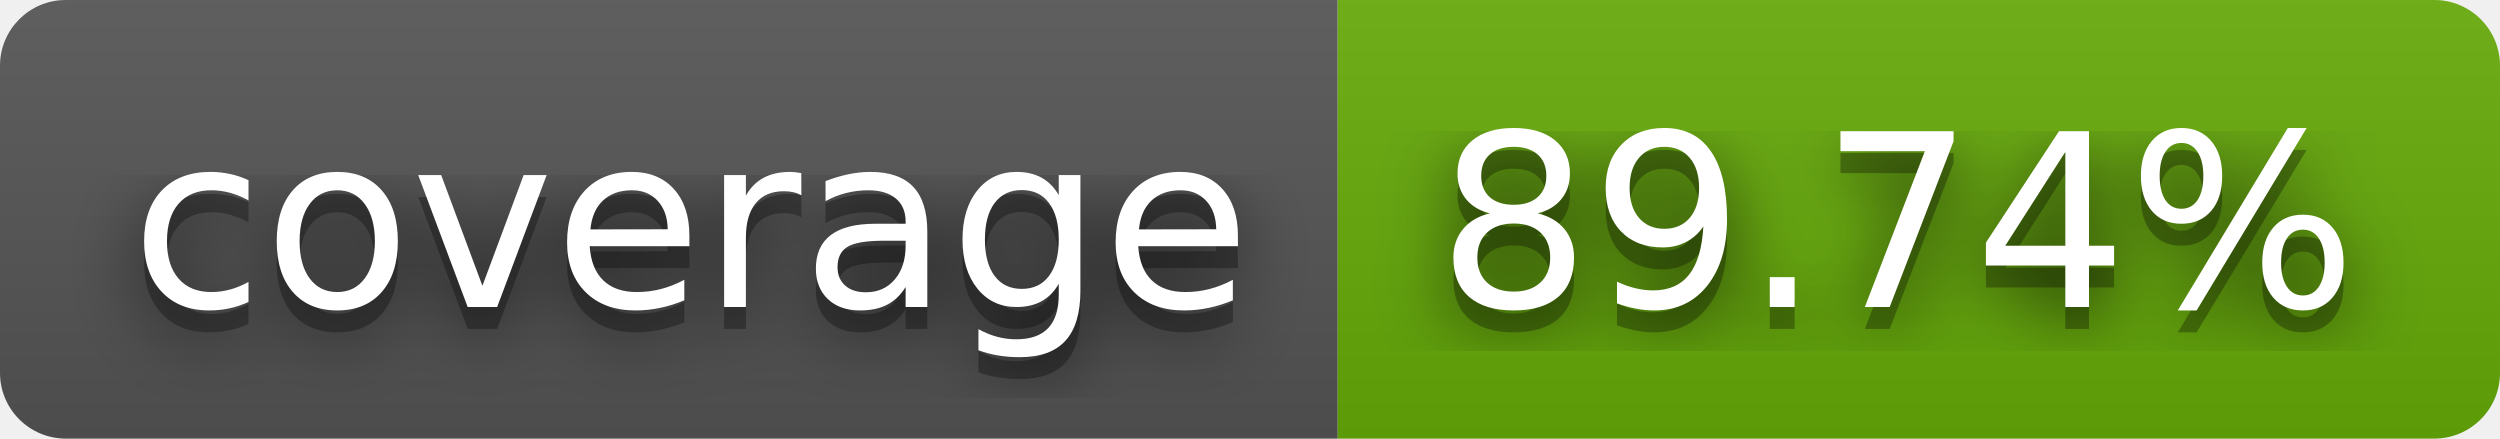
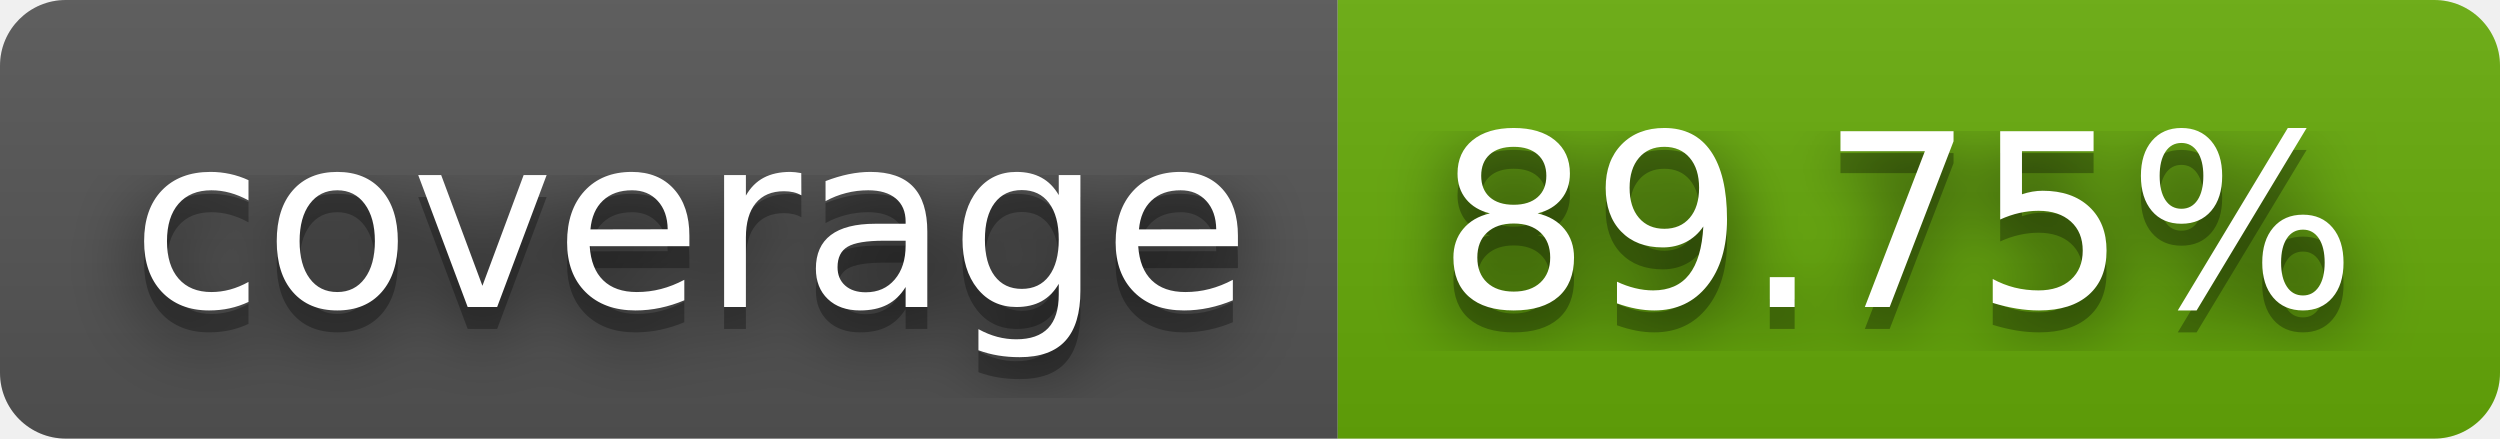
- <svg xmlns="http://www.w3.org/2000/svg" width="114" height="20" role="img" aria-label="coverage: 89.74%">
+ <svg xmlns="http://www.w3.org/2000/svg" width="114" height="20" role="img" aria-label="coverage: 89.75%">
  <filter id="blur">
    <feGaussianBlur stdDeviation="16" />
  </filter>
  <linearGradient id="s" x2="0" y2="100%">
    <stop offset="0" stop-color="#bbb" stop-opacity=".1" />
    <stop offset="1" stop-opacity=".1" />
  </linearGradient>
  <clipPath id="r">
    <rect width="114" height="20" rx="3" />
  </clipPath>
  <g clip-path="url(#r)">
    <rect width="61" height="20" fill="#555" />
    <rect x="61" width="53" height="20" fill="#67ac09" />
    <rect width="114" height="20" fill="url(#s)" />
  </g>
  <g fill="#fff" text-anchor="middle" font-family="Verdana,Geneva,DejaVu Sans,sans-serif" text-rendering="geometricPrecision" font-size="110">
    <g transform="scale(.1)">
      <g aria-hidden="true" fill="#010101">
        <text x="315" y="150" fill-opacity=".8" filter="url(#blur)" textLength="510">coverage</text>
        <text x="315" y="150" fill-opacity=".3" textLength="510">coverage</text>
      </g>
      <text x="315" y="140" textLength="510">coverage</text>
    </g>
    <g transform="scale(.1)">
      <g aria-hidden="true" fill="#010101">
-         <text x="865" y="150" fill-opacity=".8" filter="url(#blur)" textLength="430">89.74%</text>
-         <text x="865" y="150" fill-opacity=".3" textLength="430">89.74%</text>
+         <text x="865" y="150" fill-opacity=".8" filter="url(#blur)" textLength="430">89.75%</text>
+         <text x="865" y="150" fill-opacity=".3" textLength="430">89.75%</text>
      </g>
-       <text x="865" y="140" textLength="430">89.74%</text>
+       <text x="865" y="140" textLength="430">89.75%</text>
    </g>
  </g>
</svg>
